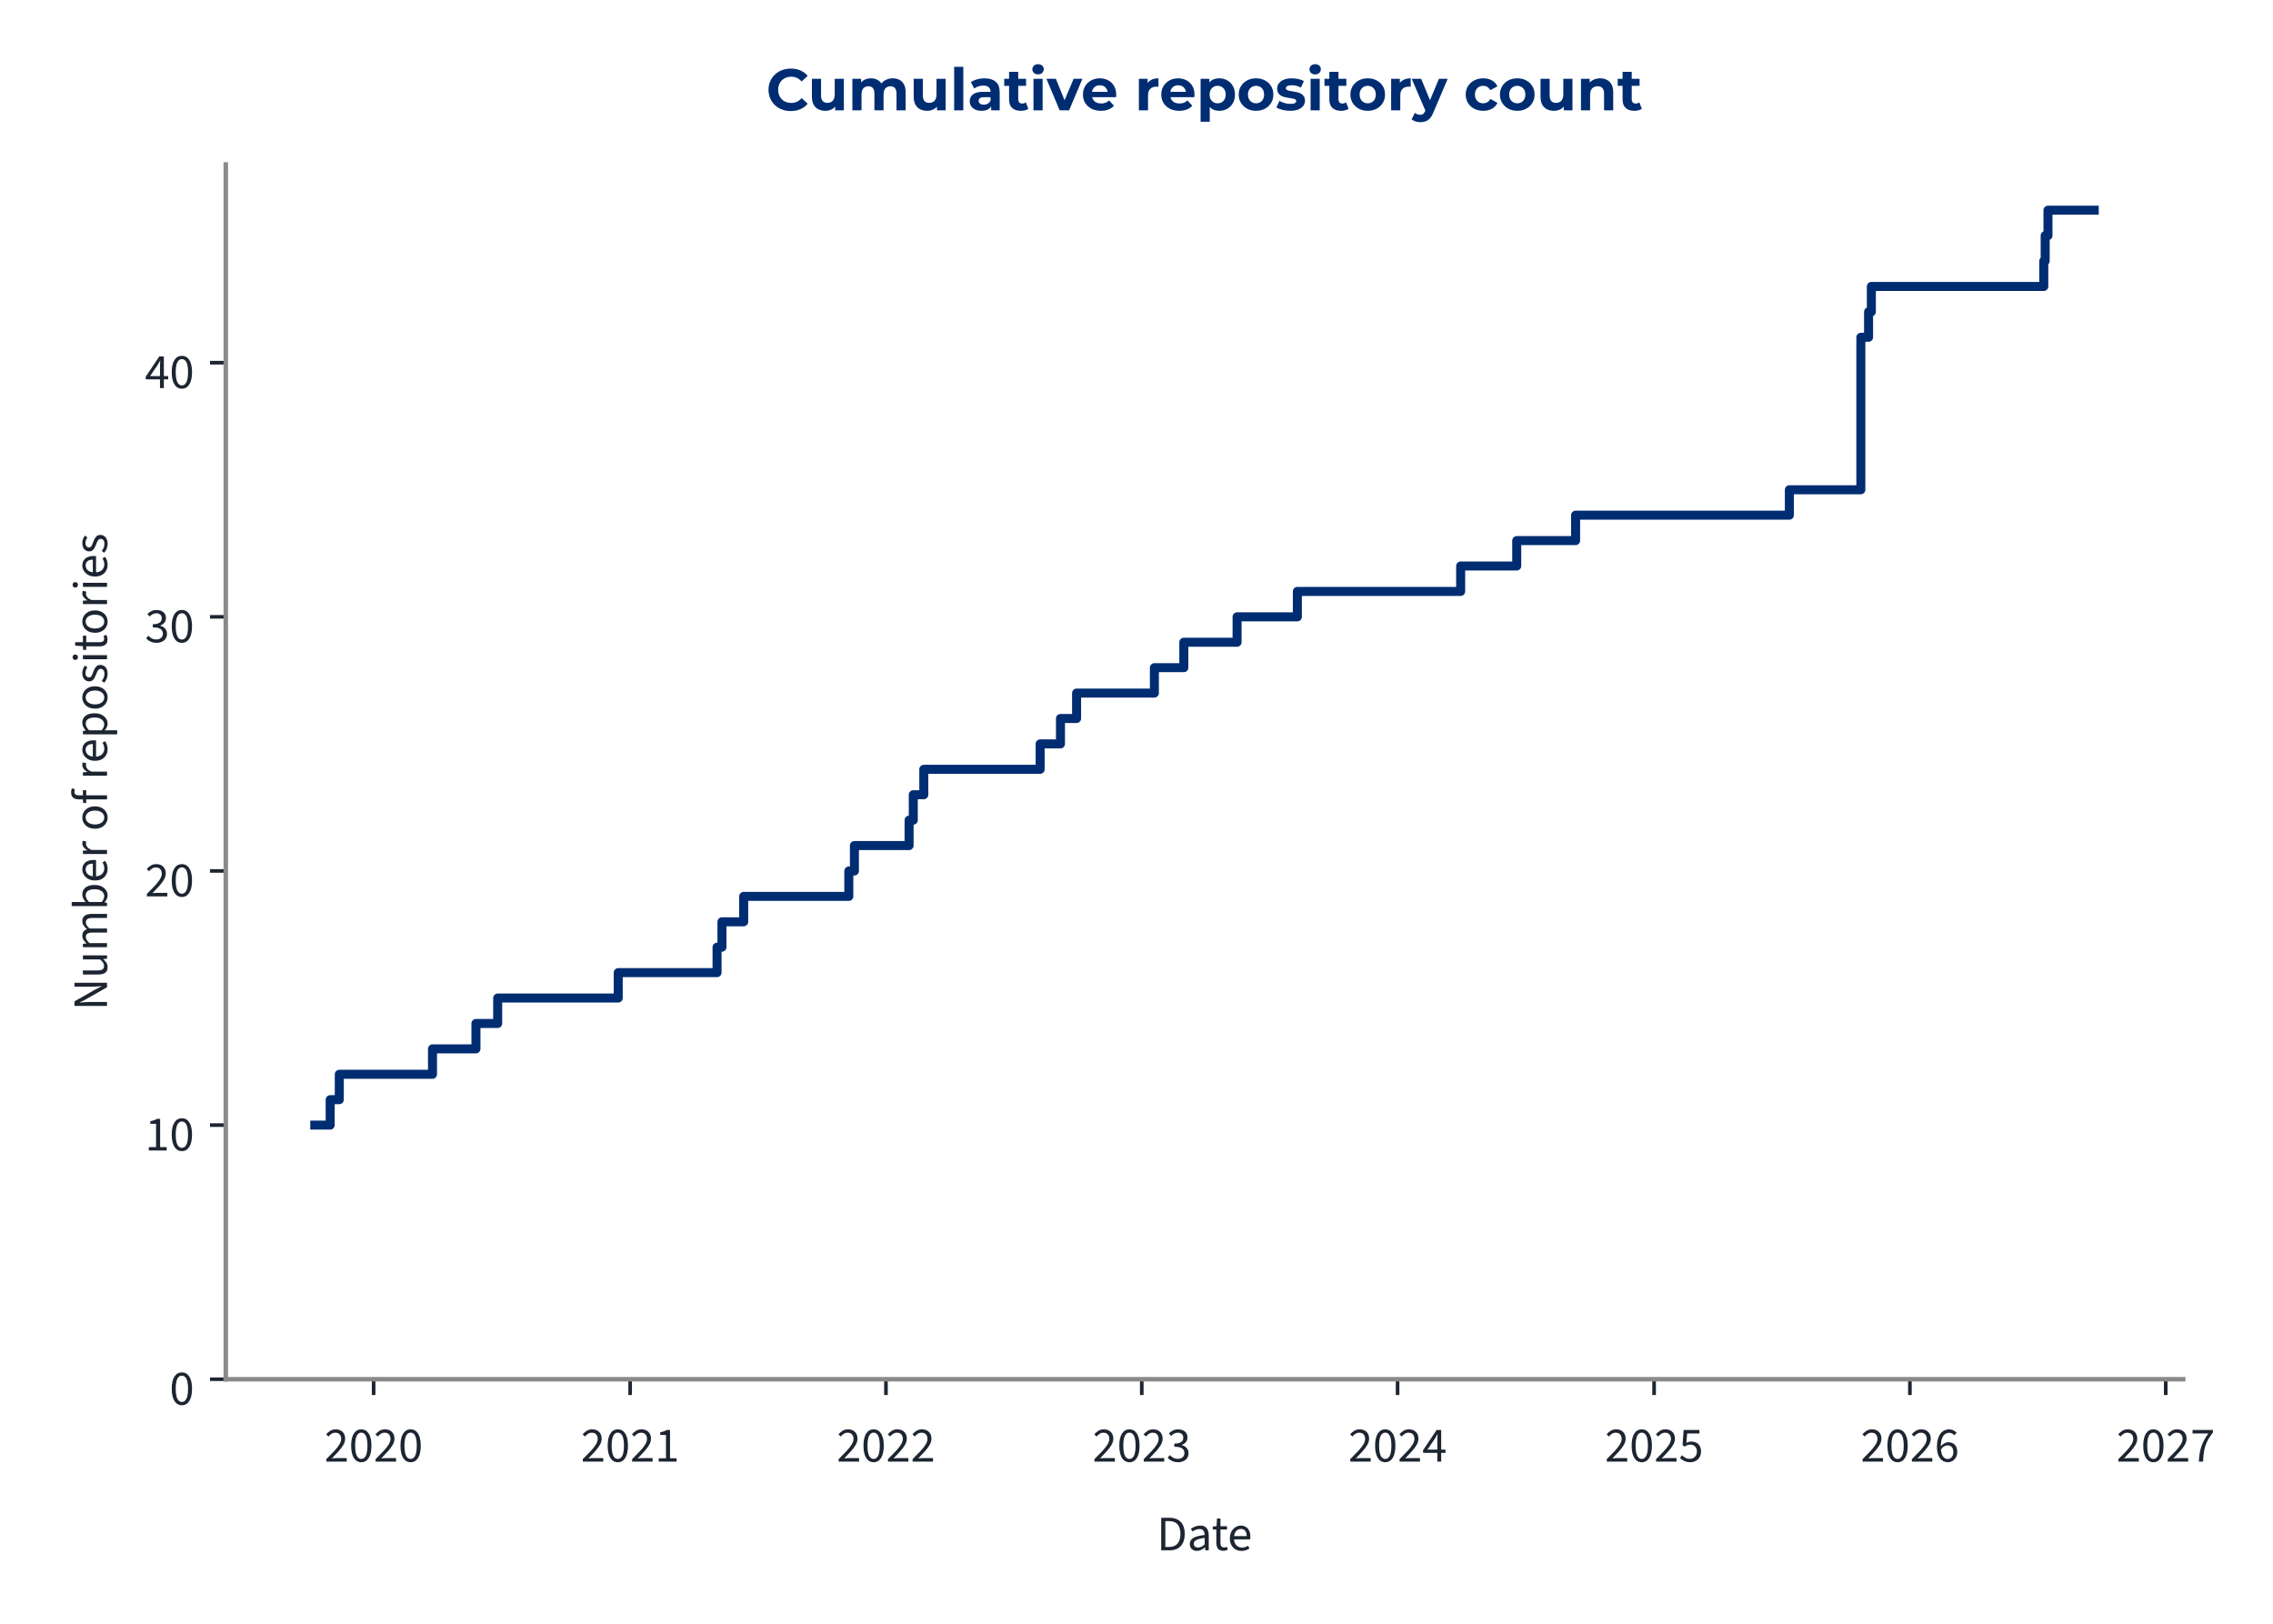
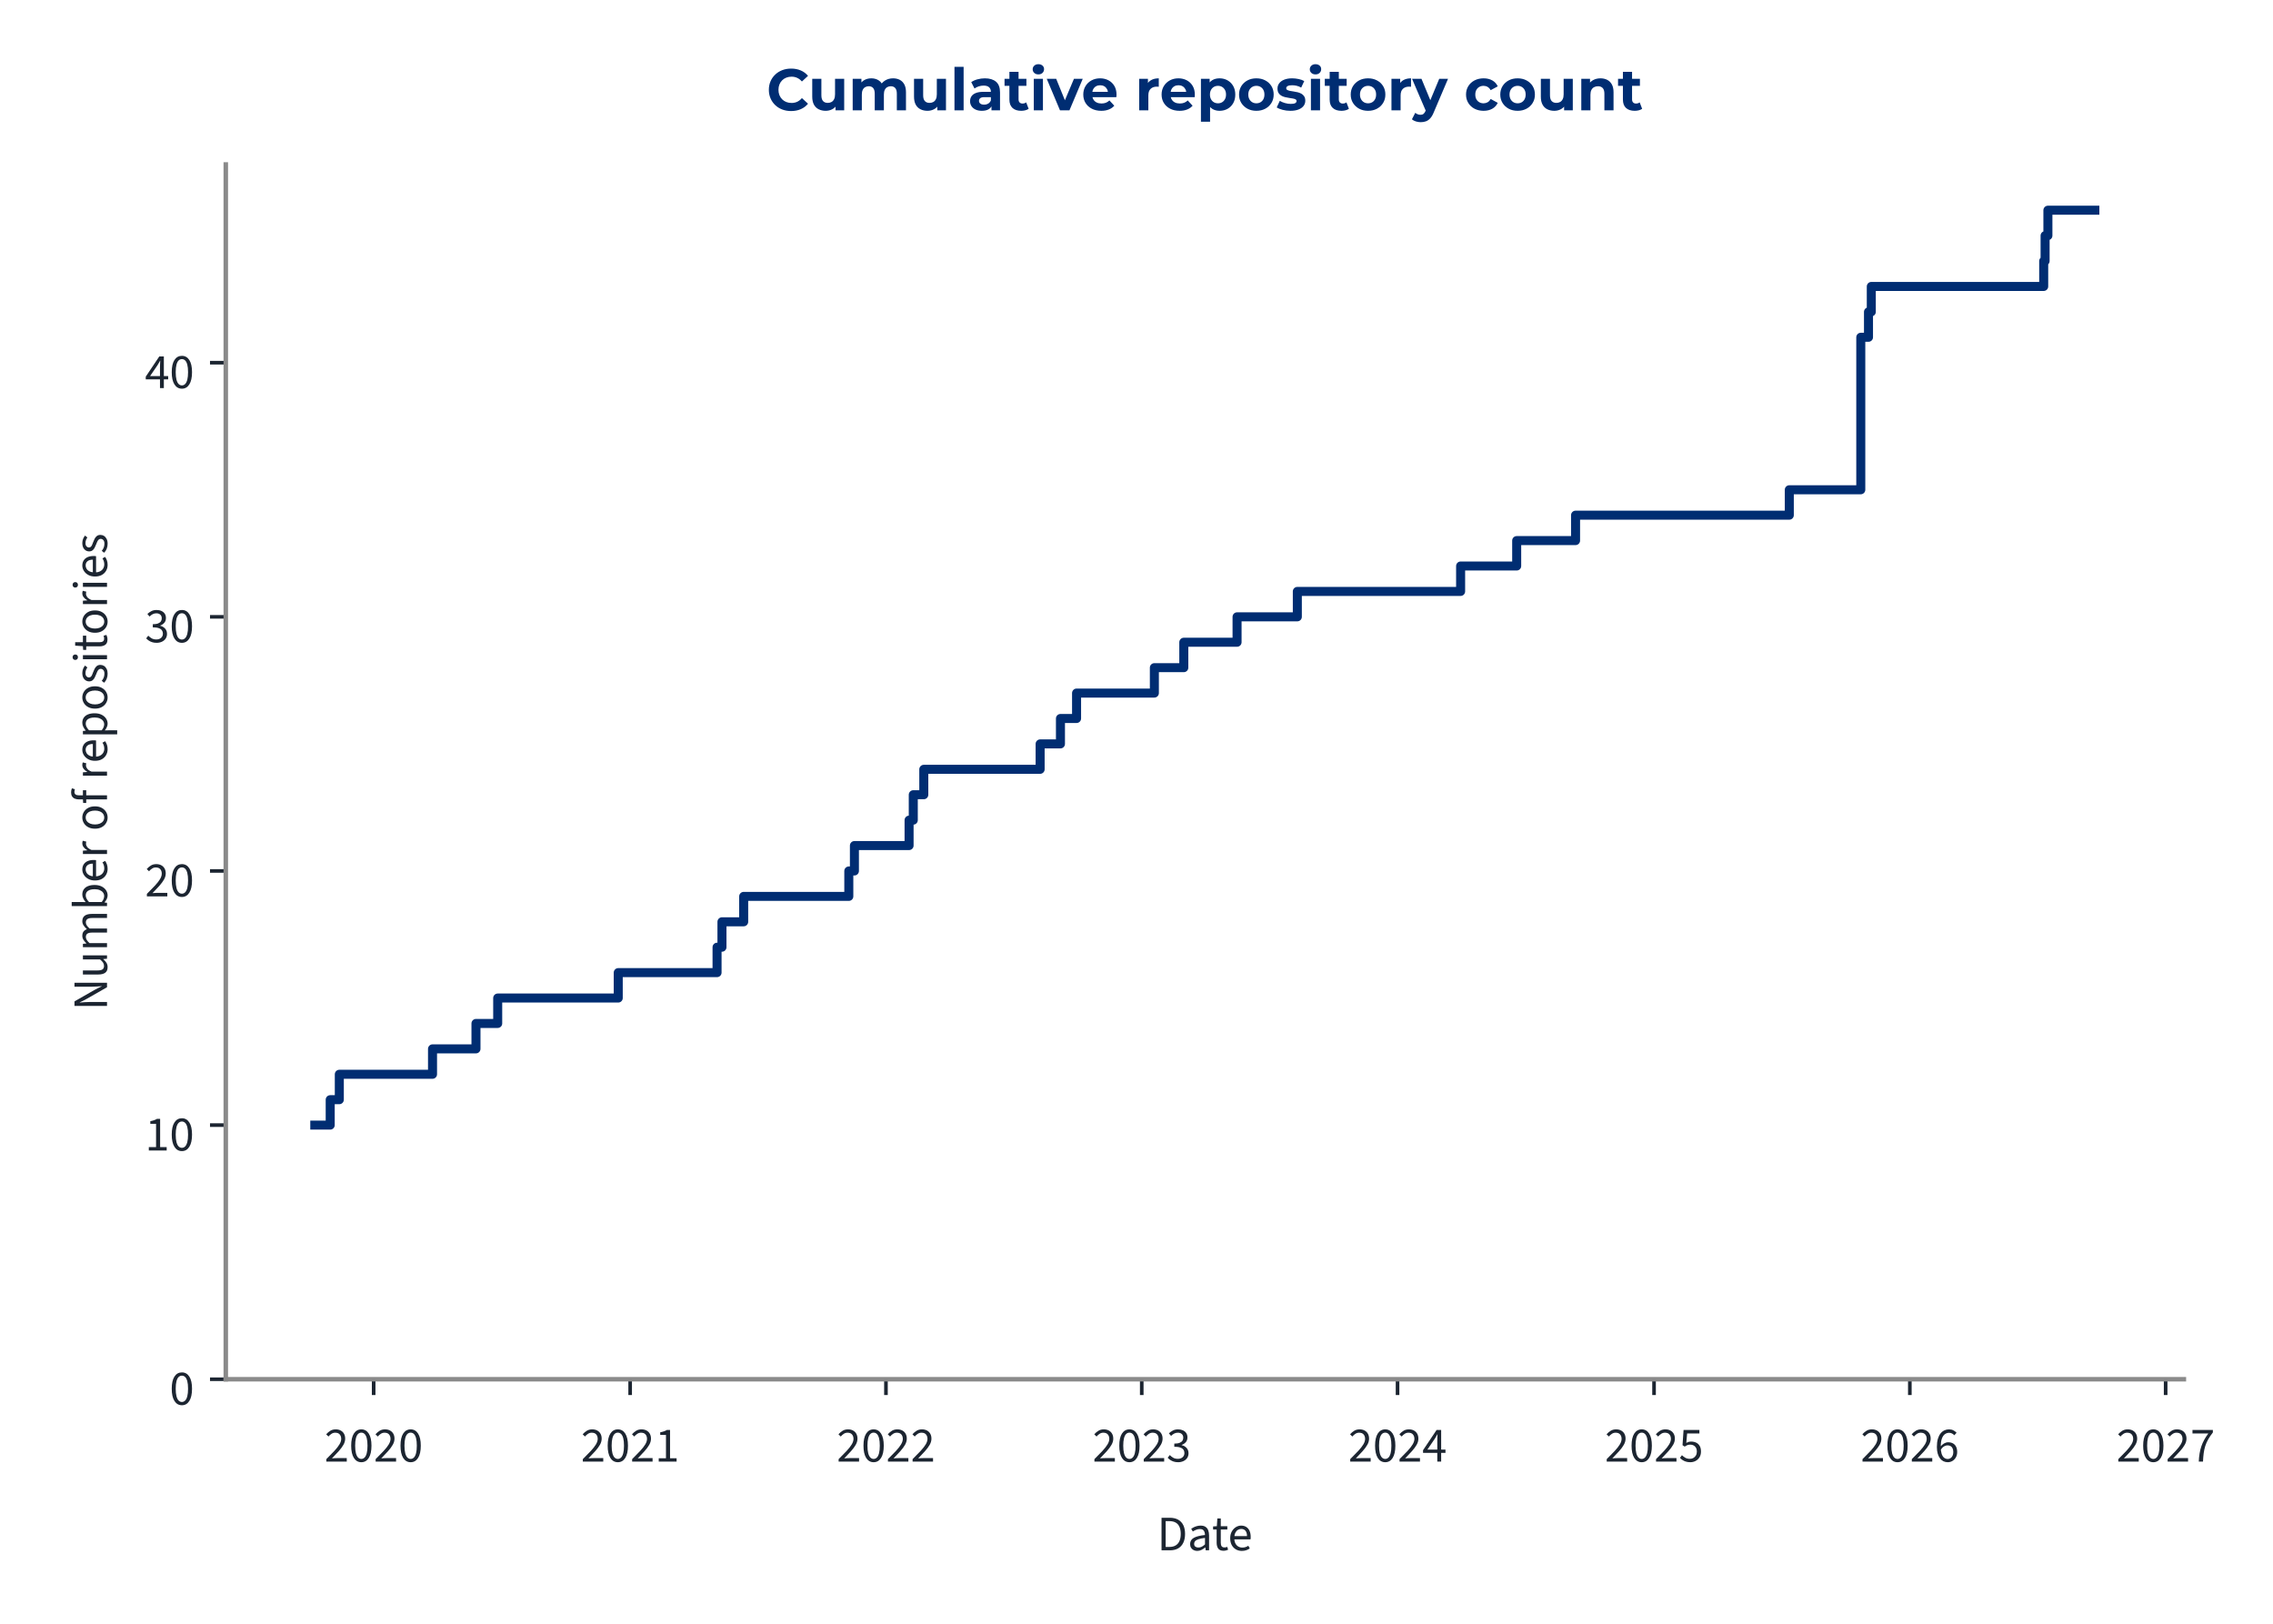
<svg xmlns="http://www.w3.org/2000/svg" xmlns:xlink="http://www.w3.org/1999/xlink" width="504pt" height="360pt" viewBox="0 0 504 360" version="1.1">
  <defs>
    <style type="text/css">*{stroke-linejoin: round; stroke-linecap: butt}</style>
  </defs>
  <g id="figure_1">
    <g id="patch_1">
      <path d="M 0 360  L 504 360  L 504 0  L 0 0  L 0 360  z " style="fill: none" />
    </g>
    <g id="axes_1">
      <g id="patch_2">
-         <path d="M 50.064 305.792  L 484.089 305.792  L 484.089 36.464  L 50.064 36.464  L 50.064 305.792  z " style="fill: none" />
+         <path d="M 50.064 305.792  L 484.235 305.792  L 484.235 36.464  L 50.064 36.464  L 50.064 305.792  z " style="fill: none" />
      </g>
      <g id="matplotlib.axis_1">
        <g id="xtick_1">
          <g id="line2d_1">
            <defs>
-               <path id="m668b12b4b9" d="M 0 0  L 0 3.5  " style="stroke: #1c2531; stroke-width: 0.8" />
+               <path id="m643659ec8c" d="M 0 0  L 0 3.5  " style="stroke: #1c2531; stroke-width: 0.8" />
            </defs>
            <g>
-               <use xlink:href="#m668b12b4b9" x="82.846" y="305.792" style="fill: #1c2531; stroke: #1c2531; stroke-width: 0.8" />
+               <use xlink:href="#m643659ec8c" x="82.852" y="305.792" style="fill: #1c2531; stroke: #1c2531; stroke-width: 0.8" />
            </g>
          </g>
          <g id="text_1">
-             <g style="fill: #1c2531" transform="translate(71.9116 324.056) scale(0.11 -0.11)">
+             <g style="fill: #1c2531" transform="translate(71.91744 324.056) scale(0.11 -0.11)">
              <defs>
                <path id="SourceSans3-Regular-537" d="M 256 0  L 256 320  Q 864 922 1296 1386  Q 1728 1850 1952 2227  Q 2176 2605 2176 2931  Q 2176 3283 1984 3507  Q 1792 3731 1402 3731  Q 1146 3731 928 3590  Q 710 3450 531 3238  L 237 3526  Q 493 3814 784 3987  Q 1075 4160 1466 4160  Q 1843 4160 2118 4009  Q 2394 3859 2541 3590  Q 2688 3322 2688 2963  Q 2688 2566 2467 2176  Q 2246 1786 1862 1357  Q 1478 928 979 416  Q 1146 435 1325 444  Q 1504 454 1664 454  L 2893 454  L 2893 0  L 256 0  z " transform="scale(0.015625)" />
                <path id="SourceSans3-Regular-535" d="M 1594 -77  Q 979 -77 630 476  Q 282 1030 282 2054  Q 282 3085 630 3622  Q 979 4160 1594 4160  Q 2202 4160 2550 3619  Q 2899 3078 2899 2054  Q 2899 1030 2550 476  Q 2202 -77 1594 -77  z M 1594 346  Q 1830 346 2009 525  Q 2189 704 2288 1081  Q 2387 1459 2387 2054  Q 2387 2656 2288 3027  Q 2189 3398 2009 3568  Q 1830 3738 1594 3738  Q 1350 3738 1171 3568  Q 992 3398 893 3027  Q 794 2656 794 2054  Q 794 1459 893 1081  Q 992 704 1171 525  Q 1350 346 1594 346  z " transform="scale(0.015625)" />
              </defs>
              <use xlink:href="#SourceSans3-Regular-537" />
              <use xlink:href="#SourceSans3-Regular-535" transform="translate(49.70312 0)" />
              <use xlink:href="#SourceSans3-Regular-537" transform="translate(99.40625 0)" />
              <use xlink:href="#SourceSans3-Regular-535" transform="translate(149.1094 0)" />
            </g>
          </g>
        </g>
        <g id="xtick_2">
          <g id="line2d_2">
            <g>
-               <use xlink:href="#m668b12b4b9" x="139.724" y="305.792" style="fill: #1c2531; stroke: #1c2531; stroke-width: 0.8" />
+               <use xlink:href="#m643659ec8c" x="139.726" y="305.792" style="fill: #1c2531; stroke: #1c2531; stroke-width: 0.8" />
            </g>
          </g>
          <g id="text_2">
-             <g style="fill: #1c2531" transform="translate(128.7891 324.056) scale(0.11 -0.11)">
+             <g style="fill: #1c2531" transform="translate(128.7916 324.056) scale(0.11 -0.11)">
              <defs>
                <path id="SourceSans3-Regular-536" d="M 506 0  L 506 435  L 1440 435  L 1440 3443  L 698 3443  L 698 3782  Q 973 3834 1184 3907  Q 1395 3981 1562 4083  L 1965 4083  L 1965 435  L 2810 435  L 2810 0  L 506 0  z " transform="scale(0.015625)" />
              </defs>
              <use xlink:href="#SourceSans3-Regular-537" />
              <use xlink:href="#SourceSans3-Regular-535" transform="translate(49.70312 0)" />
              <use xlink:href="#SourceSans3-Regular-537" transform="translate(99.40625 0)" />
              <use xlink:href="#SourceSans3-Regular-536" transform="translate(149.1094 0)" />
            </g>
          </g>
        </g>
        <g id="xtick_3">
          <g id="line2d_3">
            <g>
-               <use xlink:href="#m668b12b4b9" x="196.446" y="305.792" style="fill: #1c2531; stroke: #1c2531; stroke-width: 0.8" />
+               <use xlink:href="#m643659ec8c" x="196.445" y="305.792" style="fill: #1c2531; stroke: #1c2531; stroke-width: 0.8" />
            </g>
          </g>
          <g id="text_3">
-             <g style="fill: #1c2531" transform="translate(185.5113 324.056) scale(0.11 -0.11)">
+             <g style="fill: #1c2531" transform="translate(185.5104 324.056) scale(0.11 -0.11)">
              <use xlink:href="#SourceSans3-Regular-537" />
              <use xlink:href="#SourceSans3-Regular-535" transform="translate(49.70312 0)" />
              <use xlink:href="#SourceSans3-Regular-537" transform="translate(99.40625 0)" />
              <use xlink:href="#SourceSans3-Regular-537" transform="translate(149.1094 0)" />
            </g>
          </g>
        </g>
        <g id="xtick_4">
          <g id="line2d_4">
            <g>
-               <use xlink:href="#m668b12b4b9" x="253.168" y="305.792" style="fill: #1c2531; stroke: #1c2531; stroke-width: 0.8" />
+               <use xlink:href="#m643659ec8c" x="253.164" y="305.792" style="fill: #1c2531; stroke: #1c2531; stroke-width: 0.8" />
            </g>
          </g>
          <g id="text_4">
-             <g style="fill: #1c2531" transform="translate(242.2334 324.056) scale(0.11 -0.11)">
+             <g style="fill: #1c2531" transform="translate(242.2292 324.056) scale(0.11 -0.11)">
              <defs>
                <path id="SourceSans3-Regular-538" d="M 1510 -77  Q 1184 -77 931 6  Q 678 90 492 218  Q 307 346 166 499  L 435 845  Q 621 653 867 505  Q 1114 358 1478 358  Q 1850 358 2086 563  Q 2323 768 2323 1107  Q 2323 1350 2198 1532  Q 2074 1715 1789 1817  Q 1504 1920 1018 1920  L 1018 2323  Q 1453 2323 1705 2425  Q 1958 2528 2067 2697  Q 2176 2867 2176 3085  Q 2176 3386 1987 3558  Q 1798 3731 1472 3731  Q 1216 3731 998 3616  Q 781 3501 602 3315  L 320 3648  Q 557 3872 845 4016  Q 1133 4160 1491 4160  Q 1850 4160 2125 4038  Q 2400 3917 2557 3686  Q 2714 3456 2714 3123  Q 2714 2752 2509 2515  Q 2304 2278 1971 2150  L 1971 2125  Q 2221 2067 2419 1929  Q 2618 1792 2736 1581  Q 2854 1370 2854 1088  Q 2854 723 2675 464  Q 2496 205 2189 64  Q 1882 -77 1510 -77  z " transform="scale(0.015625)" />
              </defs>
              <use xlink:href="#SourceSans3-Regular-537" />
              <use xlink:href="#SourceSans3-Regular-535" transform="translate(49.70312 0)" />
              <use xlink:href="#SourceSans3-Regular-537" transform="translate(99.40625 0)" />
              <use xlink:href="#SourceSans3-Regular-538" transform="translate(149.1094 0)" />
            </g>
          </g>
        </g>
        <g id="xtick_5">
          <g id="line2d_5">
            <g>
-               <use xlink:href="#m668b12b4b9" x="309.89" y="305.792" style="fill: #1c2531; stroke: #1c2531; stroke-width: 0.8" />
+               <use xlink:href="#m643659ec8c" x="309.883" y="305.792" style="fill: #1c2531; stroke: #1c2531; stroke-width: 0.8" />
            </g>
          </g>
          <g id="text_5">
-             <g style="fill: #1c2531" transform="translate(298.9556 324.056) scale(0.11 -0.11)">
+             <g style="fill: #1c2531" transform="translate(298.9481 324.056) scale(0.11 -0.11)">
              <defs>
                <path id="SourceSans3-Regular-539" d="M 1946 0  L 1946 2733  Q 1946 2893 1958 3126  Q 1971 3360 1978 3520  L 1952 3520  Q 1875 3373 1792 3235  Q 1709 3098 1619 2944  L 666 1549  L 3002 1549  L 3002 1126  L 109 1126  L 109 1472  L 1856 4083  L 2445 4083  L 2445 0  L 1946 0  z " transform="scale(0.015625)" />
              </defs>
              <use xlink:href="#SourceSans3-Regular-537" />
              <use xlink:href="#SourceSans3-Regular-535" transform="translate(49.70312 0)" />
              <use xlink:href="#SourceSans3-Regular-537" transform="translate(99.40625 0)" />
              <use xlink:href="#SourceSans3-Regular-539" transform="translate(149.1094 0)" />
            </g>
          </g>
        </g>
        <g id="xtick_6">
          <g id="line2d_6">
            <g>
-               <use xlink:href="#m668b12b4b9" x="366.768" y="305.792" style="fill: #1c2531; stroke: #1c2531; stroke-width: 0.8" />
+               <use xlink:href="#m643659ec8c" x="366.757" y="305.792" style="fill: #1c2531; stroke: #1c2531; stroke-width: 0.8" />
            </g>
          </g>
          <g id="text_6">
-             <g style="fill: #1c2531" transform="translate(355.8331 324.056) scale(0.11 -0.11)">
+             <g style="fill: #1c2531" transform="translate(355.8222 324.056) scale(0.11 -0.11)">
              <defs>
                <path id="SourceSans3-Regular-53a" d="M 1498 -77  Q 1171 -77 921 3  Q 672 83 486 211  Q 301 339 160 480  L 416 826  Q 602 646 845 502  Q 1088 358 1446 358  Q 1696 358 1897 473  Q 2099 589 2220 797  Q 2342 1005 2342 1293  Q 2342 1715 2105 1952  Q 1869 2189 1472 2189  Q 1267 2189 1113 2125  Q 960 2061 774 1939  L 493 2118  L 627 4083  L 2669 4083  L 2669 3629  L 1088 3629  L 979 2419  Q 1126 2496 1273 2541  Q 1421 2586 1606 2586  Q 1958 2586 2246 2451  Q 2534 2317 2704 2032  Q 2874 1747 2874 1306  Q 2874 864 2678 553  Q 2483 243 2169 83  Q 1856 -77 1498 -77  z " transform="scale(0.015625)" />
              </defs>
              <use xlink:href="#SourceSans3-Regular-537" />
              <use xlink:href="#SourceSans3-Regular-535" transform="translate(49.70312 0)" />
              <use xlink:href="#SourceSans3-Regular-537" transform="translate(99.40625 0)" />
              <use xlink:href="#SourceSans3-Regular-53a" transform="translate(149.1094 0)" />
            </g>
          </g>
        </g>
        <g id="xtick_7">
          <g id="line2d_7">
            <g>
-               <use xlink:href="#m668b12b4b9" x="423.49" y="305.792" style="fill: #1c2531; stroke: #1c2531; stroke-width: 0.8" />
+               <use xlink:href="#m643659ec8c" x="423.476" y="305.792" style="fill: #1c2531; stroke: #1c2531; stroke-width: 0.8" />
            </g>
          </g>
          <g id="text_7">
-             <g style="fill: #1c2531" transform="translate(412.5552 324.056) scale(0.11 -0.11)">
+             <g style="fill: #1c2531" transform="translate(412.5411 324.056) scale(0.11 -0.11)">
              <defs>
                <path id="SourceSans3-Regular-53b" d="M 1715 -77  Q 1414 -77 1158 44  Q 902 166 713 412  Q 525 659 416 1027  Q 307 1395 307 1888  Q 307 2502 435 2934  Q 563 3366 780 3635  Q 998 3904 1276 4032  Q 1555 4160 1862 4160  Q 2195 4160 2435 4035  Q 2675 3910 2848 3725  L 2554 3398  Q 2432 3546 2253 3632  Q 2074 3718 1882 3718  Q 1594 3718 1347 3545  Q 1101 3373 953 2973  Q 806 2573 806 1888  Q 806 1382 912 1036  Q 1018 691 1222 515  Q 1427 339 1715 339  Q 1914 339 2077 451  Q 2240 563 2333 764  Q 2426 966 2426 1235  Q 2426 1498 2342 1693  Q 2259 1888 2092 1993  Q 1926 2099 1670 2099  Q 1472 2099 1238 1968  Q 1005 1837 794 1523  L 774 1939  Q 973 2195 1235 2345  Q 1498 2496 1760 2496  Q 2112 2496 2374 2355  Q 2637 2214 2781 1932  Q 2925 1651 2925 1235  Q 2925 845 2758 550  Q 2592 256 2317 89  Q 2042 -77 1715 -77  z " transform="scale(0.015625)" />
              </defs>
              <use xlink:href="#SourceSans3-Regular-537" />
              <use xlink:href="#SourceSans3-Regular-535" transform="translate(49.70312 0)" />
              <use xlink:href="#SourceSans3-Regular-537" transform="translate(99.40625 0)" />
              <use xlink:href="#SourceSans3-Regular-53b" transform="translate(149.1094 0)" />
            </g>
          </g>
        </g>
        <g id="xtick_8">
          <g id="line2d_8">
            <g>
-               <use xlink:href="#m668b12b4b9" x="480.212" y="305.792" style="fill: #1c2531; stroke: #1c2531; stroke-width: 0.8" />
+               <use xlink:href="#m643659ec8c" x="480.195" y="305.792" style="fill: #1c2531; stroke: #1c2531; stroke-width: 0.8" />
            </g>
          </g>
          <g id="text_8">
-             <g style="fill: #1c2531" transform="translate(469.2774 324.056) scale(0.11 -0.11)">
+             <g style="fill: #1c2531" transform="translate(469.2599 324.056) scale(0.11 -0.11)">
              <defs>
                <path id="SourceSans3-Regular-53c" d="M 1094 0  Q 1120 576 1200 1059  Q 1280 1542 1424 1968  Q 1568 2394 1789 2800  Q 2010 3206 2323 3629  L 282 3629  L 282 4083  L 2912 4083  L 2912 3757  Q 2547 3296 2307 2870  Q 2067 2445 1929 2009  Q 1792 1574 1728 1088  Q 1664 602 1638 0  L 1094 0  z " transform="scale(0.015625)" />
              </defs>
              <use xlink:href="#SourceSans3-Regular-537" />
              <use xlink:href="#SourceSans3-Regular-535" transform="translate(49.70312 0)" />
              <use xlink:href="#SourceSans3-Regular-537" transform="translate(99.40625 0)" />
              <use xlink:href="#SourceSans3-Regular-53c" transform="translate(149.1094 0)" />
            </g>
          </g>
        </g>
        <g id="text_9">
-           <g style="fill: #1c2531" transform="translate(256.49 343.72) scale(0.11 -0.11)">
+           <g style="fill: #1c2531" transform="translate(256.5628 343.72) scale(0.11 -0.11)">
            <defs>
              <path id="SourceSans3-Regular-5" d="M 576 0  L 576 4198  L 1626 4198  Q 2272 4198 2713 3955  Q 3155 3712 3382 3248  Q 3610 2784 3610 2118  Q 3610 1453 3382 976  Q 3155 499 2720 249  Q 2285 0 1651 0  L 576 0  z M 1107 435  L 1587 435  Q 2080 435 2406 636  Q 2733 838 2893 1209  Q 3053 1581 3053 2118  Q 3053 2643 2893 3014  Q 2733 3386 2406 3574  Q 2080 3763 1587 3763  L 1107 3763  L 1107 435  z " transform="scale(0.015625)" />
              <path id="SourceSans3-Regular-1c" d="M 1242 -77  Q 986 -77 778 28  Q 570 134 448 329  Q 326 525 326 806  Q 326 1331 787 1600  Q 1248 1869 2246 1978  Q 2240 2170 2185 2349  Q 2131 2528 1990 2637  Q 1850 2746 1600 2746  Q 1331 2746 1094 2646  Q 858 2547 672 2426  L 467 2784  Q 608 2880 800 2973  Q 992 3066 1216 3126  Q 1440 3187 1690 3187  Q 2067 3187 2307 3030  Q 2547 2874 2659 2586  Q 2771 2298 2771 1907  L 2771 0  L 2336 0  L 2291 371  L 2272 371  Q 2048 186 1792 54  Q 1536 -77 1242 -77  z M 1389 358  Q 1619 358 1820 460  Q 2022 563 2246 762  L 2246 1600  Q 1722 1536 1418 1437  Q 1114 1338 979 1190  Q 845 1043 845 838  Q 845 582 1005 470  Q 1165 358 1389 358  z " transform="scale(0.015625)" />
              <path id="SourceSans3-Regular-2f" d="M 1504 -58  Q 1011 -58 812 230  Q 614 518 614 979  L 614 2682  L 154 2682  L 154 3078  L 640 3110  L 704 4109  L 1146 4109  L 1146 3110  L 1990 3110  L 1990 2682  L 1146 2682  L 1146 973  Q 1146 691 1251 531  Q 1357 371 1626 371  Q 1709 371 1798 387  Q 1888 403 1978 448  L 2093 77  Q 1971 19 1817 -19  Q 1664 -58 1504 -58  z " transform="scale(0.015625)" />
              <path id="SourceSans3-Regular-20" d="M 1786 -77  Q 1370 -77 1027 118  Q 685 314 486 675  Q 288 1037 288 1555  Q 288 2061 493 2425  Q 698 2790 1018 2988  Q 1338 3187 1696 3187  Q 2093 3187 2371 3004  Q 2650 2822 2790 2496  Q 2931 2170 2931 1728  Q 2931 1645 2928 1568  Q 2925 1491 2906 1414  L 666 1414  L 666 1830  L 2458 1830  Q 2458 2278 2262 2518  Q 2067 2758 1702 2758  Q 1491 2758 1286 2640  Q 1082 2522 950 2259  Q 819 1997 819 1562  Q 819 1165 956 896  Q 1094 627 1331 489  Q 1568 352 1850 352  Q 2074 352 2269 416  Q 2464 480 2624 589  L 2816 243  Q 2611 102 2358 12  Q 2106 -77 1786 -77  z " transform="scale(0.015625)" />
            </defs>
            <use xlink:href="#SourceSans3-Regular-5" />
            <use xlink:href="#SourceSans3-Regular-1c" transform="translate(61.5 0)" />
            <use xlink:href="#SourceSans3-Regular-2f" transform="translate(110.5 0)" />
            <use xlink:href="#SourceSans3-Regular-20" transform="translate(142.8906 0)" />
          </g>
        </g>
      </g>
      <g id="matplotlib.axis_2">
        <g id="ytick_1">
          <g id="line2d_9">
            <defs>
-               <path id="mdb8c43e14a" d="M 0 0  L -3.5 0  " style="stroke: #1c2531; stroke-width: 0.8" />
+               <path id="m7982897284" d="M 0 0  L -3.5 0  " style="stroke: #1c2531; stroke-width: 0.8" />
            </defs>
            <g>
-               <use xlink:href="#mdb8c43e14a" x="50.064" y="305.792" style="fill: #1c2531; stroke: #1c2531; stroke-width: 0.8" />
+               <use xlink:href="#m7982897284" x="50.064" y="305.792" style="fill: #1c2531; stroke: #1c2531; stroke-width: 0.8" />
            </g>
          </g>
          <g id="text_10">
            <g style="fill: #1c2531" transform="translate(37.59666 311.424) scale(0.11 -0.11)">
              <use xlink:href="#SourceSans3-Regular-535" />
            </g>
          </g>
        </g>
        <g id="ytick_2">
          <g id="line2d_10">
            <g>
-               <use xlink:href="#mdb8c43e14a" x="50.064" y="249.447" style="fill: #1c2531; stroke: #1c2531; stroke-width: 0.8" />
+               <use xlink:href="#m7982897284" x="50.064" y="249.447" style="fill: #1c2531; stroke: #1c2531; stroke-width: 0.8" />
            </g>
          </g>
          <g id="text_11">
            <g style="fill: #1c2531" transform="translate(32.12931 255.0792) scale(0.11 -0.11)">
              <use xlink:href="#SourceSans3-Regular-536" />
              <use xlink:href="#SourceSans3-Regular-535" transform="translate(49.70312 0)" />
            </g>
          </g>
        </g>
        <g id="ytick_3">
          <g id="line2d_11">
            <g>
-               <use xlink:href="#mdb8c43e14a" x="50.064" y="193.102" style="fill: #1c2531; stroke: #1c2531; stroke-width: 0.8" />
+               <use xlink:href="#m7982897284" x="50.064" y="193.102" style="fill: #1c2531; stroke: #1c2531; stroke-width: 0.8" />
            </g>
          </g>
          <g id="text_12">
            <g style="fill: #1c2531" transform="translate(32.12931 198.7345) scale(0.11 -0.11)">
              <use xlink:href="#SourceSans3-Regular-537" />
              <use xlink:href="#SourceSans3-Regular-535" transform="translate(49.70312 0)" />
            </g>
          </g>
        </g>
        <g id="ytick_4">
          <g id="line2d_12">
            <g>
-               <use xlink:href="#mdb8c43e14a" x="50.064" y="136.758" style="fill: #1c2531; stroke: #1c2531; stroke-width: 0.8" />
+               <use xlink:href="#m7982897284" x="50.064" y="136.758" style="fill: #1c2531; stroke: #1c2531; stroke-width: 0.8" />
            </g>
          </g>
          <g id="text_13">
            <g style="fill: #1c2531" transform="translate(32.12931 142.3897) scale(0.11 -0.11)">
              <use xlink:href="#SourceSans3-Regular-538" />
              <use xlink:href="#SourceSans3-Regular-535" transform="translate(49.70312 0)" />
            </g>
          </g>
        </g>
        <g id="ytick_5">
          <g id="line2d_13">
            <g>
-               <use xlink:href="#mdb8c43e14a" x="50.064" y="80.413" style="fill: #1c2531; stroke: #1c2531; stroke-width: 0.8" />
+               <use xlink:href="#m7982897284" x="50.064" y="80.413" style="fill: #1c2531; stroke: #1c2531; stroke-width: 0.8" />
            </g>
          </g>
          <g id="text_14">
            <g style="fill: #1c2531" transform="translate(32.12931 86.04492) scale(0.11 -0.11)">
              <use xlink:href="#SourceSans3-Regular-539" />
              <use xlink:href="#SourceSans3-Regular-535" transform="translate(49.70312 0)" />
            </g>
          </g>
        </g>
        <g id="text_15">
          <g style="fill: #1c2531" transform="translate(23.72931 224.0105) rotate(-90) scale(0.11 -0.11)">
            <defs>
              <path id="SourceSans3-Regular-f" d="M 576 0  L 576 4198  L 1158 4198  L 2650 1587  Q 2771 1376 2880 1149  Q 2989 922 3098 685  L 3123 685  Q 3104 1011 3078 1353  Q 3053 1696 3053 2016  L 3053 4198  L 3565 4198  L 3565 0  L 2982 0  L 1491 2611  Q 1376 2822 1257 3052  Q 1139 3283 1037 3514  L 1011 3514  Q 1037 3200 1059 2867  Q 1082 2534 1082 2195  L 1082 0  L 576 0  z " transform="scale(0.015625)" />
              <path id="SourceSans3-Regular-30" d="M 1434 -77  Q 941 -77 713 233  Q 486 544 486 1139  L 486 3110  L 1011 3110  L 1011 1210  Q 1011 774 1148 579  Q 1286 384 1594 384  Q 1830 384 2019 509  Q 2208 634 2432 902  L 2432 3110  L 2957 3110  L 2957 0  L 2522 0  L 2477 486  L 2458 486  Q 2246 230 2000 76  Q 1754 -77 1434 -77  z " transform="scale(0.015625)" />
              <path id="SourceSans3-Regular-28" d="M 525 0  L 525 3110  L 960 3110  L 1005 2662  L 1024 2662  Q 1229 2880 1469 3033  Q 1709 3187 1990 3187  Q 2349 3187 2550 3027  Q 2752 2867 2848 2592  Q 3091 2861 3340 3024  Q 3590 3187 3872 3187  Q 4358 3187 4588 2876  Q 4819 2566 4819 1971  L 4819 0  L 4294 0  L 4294 1901  Q 4294 2342 4153 2537  Q 4013 2733 3718 2733  Q 3533 2733 3344 2614  Q 3155 2496 2938 2253  L 2938 0  L 2413 0  L 2413 1901  Q 2413 2342 2272 2537  Q 2131 2733 1830 2733  Q 1478 2733 1050 2253  L 1050 0  L 525 0  z " transform="scale(0.015625)" />
              <path id="SourceSans3-Regular-1d" d="M 1901 -77  Q 1683 -77 1452 28  Q 1222 134 1011 320  L 992 320  L 947 0  L 525 0  L 525 4557  L 1050 4557  L 1050 3315  L 1037 2752  Q 1248 2938 1501 3062  Q 1754 3187 2010 3187  Q 2413 3187 2688 2992  Q 2963 2797 3104 2441  Q 3245 2086 3245 1606  Q 3245 1075 3056 697  Q 2867 320 2560 121  Q 2253 -77 1901 -77  z M 1811 365  Q 2067 365 2268 512  Q 2470 659 2585 937  Q 2701 1216 2701 1600  Q 2701 1939 2617 2198  Q 2534 2458 2355 2602  Q 2176 2746 1882 2746  Q 1690 2746 1482 2640  Q 1274 2534 1050 2323  L 1050 691  Q 1254 512 1456 438  Q 1658 365 1811 365  z " transform="scale(0.015625)" />
              <path id="SourceSans3-Regular-2d" d="M 525 0  L 525 3110  L 960 3110  L 1005 2547  L 1024 2547  Q 1178 2842 1408 3014  Q 1638 3187 1907 3187  Q 2010 3187 2086 3174  Q 2163 3162 2240 3123  L 2125 2675  Q 2054 2694 1993 2704  Q 1933 2714 1837 2714  Q 1638 2714 1424 2554  Q 1210 2394 1050 1997  L 1050 0  L 525 0  z " transform="scale(0.015625)" />
              <path id="SourceSans3-Regular-1" transform="scale(0.015625)" />
              <path id="SourceSans3-Regular-2a" d="M 1734 -77  Q 1357 -77 1027 115  Q 698 307 496 672  Q 294 1037 294 1549  Q 294 2074 496 2438  Q 698 2803 1027 2995  Q 1357 3187 1734 3187  Q 2118 3187 2444 2995  Q 2771 2803 2972 2438  Q 3174 2074 3174 1549  Q 3174 1037 2972 672  Q 2771 307 2444 115  Q 2118 -77 1734 -77  z M 1734 358  Q 2003 358 2208 508  Q 2413 659 2521 928  Q 2630 1197 2630 1549  Q 2630 1907 2521 2179  Q 2413 2451 2208 2601  Q 2003 2752 1734 2752  Q 1466 2752 1264 2601  Q 1062 2451 950 2179  Q 838 1907 838 1549  Q 838 1197 950 928  Q 1062 659 1264 508  Q 1466 358 1734 358  z " transform="scale(0.015625)" />
              <path id="SourceSans3-Regular-21" d="M 614 0  L 614 3603  Q 614 3917 710 4150  Q 806 4384 1008 4509  Q 1210 4634 1523 4634  Q 1664 4634 1801 4605  Q 1939 4576 2042 4531  L 1926 4147  Q 1741 4205 1574 4205  Q 1357 4205 1248 4054  Q 1139 3904 1139 3603  L 1139 0  L 614 0  z M 154 2682  L 154 3078  L 640 3110  L 1798 3110  L 1798 2682  L 154 2682  z " transform="scale(0.015625)" />
              <path id="SourceSans3-Regular-2b" d="M 525 -1312  L 525 3110  L 960 3110  L 1005 2752  L 1024 2752  Q 1235 2931 1491 3059  Q 1747 3187 2016 3187  Q 2413 3187 2688 2992  Q 2963 2797 3104 2441  Q 3245 2086 3245 1600  Q 3245 1075 3056 697  Q 2867 320 2560 121  Q 2253 -77 1901 -77  Q 1690 -77 1472 19  Q 1254 115 1037 282  L 1050 -262  L 1050 -1312  L 525 -1312  z M 1811 365  Q 2067 365 2268 512  Q 2470 659 2585 937  Q 2701 1216 2701 1600  Q 2701 1939 2617 2198  Q 2534 2458 2355 2602  Q 2176 2746 1882 2746  Q 1690 2746 1485 2640  Q 1280 2534 1050 2323  L 1050 691  Q 1267 512 1462 438  Q 1658 365 1811 365  z " transform="scale(0.015625)" />
              <path id="SourceSans3-Regular-2e" d="M 1338 -77  Q 998 -77 694 41  Q 390 160 179 371  L 422 678  Q 627 512 848 422  Q 1069 333 1357 333  Q 1664 333 1817 477  Q 1971 621 1971 819  Q 1971 979 1865 1084  Q 1760 1190 1603 1264  Q 1446 1338 1267 1402  Q 1037 1485 825 1597  Q 614 1709 483 1878  Q 352 2048 352 2304  Q 352 2682 637 2934  Q 922 3187 1427 3187  Q 1715 3187 1964 3088  Q 2214 2989 2394 2835  L 2150 2534  Q 1984 2650 1811 2714  Q 1638 2778 1427 2778  Q 1133 2778 995 2643  Q 858 2509 858 2330  Q 858 2189 941 2096  Q 1024 2003 1174 1932  Q 1325 1862 1517 1798  Q 1760 1709 1981 1597  Q 2202 1485 2339 1309  Q 2477 1133 2477 851  Q 2477 595 2345 387  Q 2214 179 1961 51  Q 1709 -77 1338 -77  z " transform="scale(0.015625)" />
              <path id="SourceSans3-Regular-24" d="M 525 0  L 525 3110  L 1050 3110  L 1050 0  L 525 0  z M 787 3750  Q 633 3750 534 3846  Q 435 3942 435 4096  Q 435 4250 534 4346  Q 633 4442 787 4442  Q 941 4442 1040 4346  Q 1139 4250 1139 4096  Q 1139 3942 1040 3846  Q 941 3750 787 3750  z " transform="scale(0.015625)" />
            </defs>
            <use xlink:href="#SourceSans3-Regular-f" />
            <use xlink:href="#SourceSans3-Regular-30" transform="translate(64.70312 0)" />
            <use xlink:href="#SourceSans3-Regular-28" transform="translate(119.1094 0)" />
            <use xlink:href="#SourceSans3-Regular-1d" transform="translate(202.0156 0)" />
            <use xlink:href="#SourceSans3-Regular-20" transform="translate(257.3125 0)" />
            <use xlink:href="#SourceSans3-Regular-2d" transform="translate(306.9062 0)" />
            <use xlink:href="#SourceSans3-Regular-1" transform="translate(341.6094 0)" />
            <use xlink:href="#SourceSans3-Regular-2a" transform="translate(361.6094 0)" />
            <use xlink:href="#SourceSans3-Regular-21" transform="translate(415.6094 0)" />
            <use xlink:href="#SourceSans3-Regular-1" transform="translate(444.8125 0)" />
            <use xlink:href="#SourceSans3-Regular-2d" transform="translate(464.8125 0)" />
            <use xlink:href="#SourceSans3-Regular-20" transform="translate(498.5156 0)" />
            <use xlink:href="#SourceSans3-Regular-2b" transform="translate(548.1094 0)" />
            <use xlink:href="#SourceSans3-Regular-2a" transform="translate(603.6094 0)" />
            <use xlink:href="#SourceSans3-Regular-2e" transform="translate(657.6094 0)" />
            <use xlink:href="#SourceSans3-Regular-24" transform="translate(699.5156 0)" />
            <use xlink:href="#SourceSans3-Regular-2f" transform="translate(724.1094 0)" />
            <use xlink:href="#SourceSans3-Regular-2a" transform="translate(756.5 0)" />
            <use xlink:href="#SourceSans3-Regular-2d" transform="translate(810.7031 0)" />
            <use xlink:href="#SourceSans3-Regular-24" transform="translate(845.4062 0)" />
            <use xlink:href="#SourceSans3-Regular-20" transform="translate(870 0)" />
            <use xlink:href="#SourceSans3-Regular-2e" transform="translate(919.5938 0)" />
          </g>
        </g>
      </g>
      <g id="line2d_14">
-         <path d="M 69.792 249.447  L 73.211 249.447  L 73.211 243.813  L 75.232 243.813  L 75.232 238.178  L 95.9 238.178  L 95.9 232.544  L 105.535 232.544  L 105.535 226.909  L 110.353 226.909  L 110.353 221.275  L 137.082 221.275  L 137.082 215.64  L 158.994 215.64  L 158.994 210.006  L 160.082 210.006  L 160.082 204.371  L 164.899 204.371  L 164.899 198.737  L 188.21 198.737  L 188.21 193.102  L 189.453 193.102  L 189.453 187.468  L 201.574 187.468  L 201.574 181.834  L 202.507 181.834  L 202.507 176.199  L 204.838 176.199  L 204.838 170.565  L 230.635 170.565  L 230.635 164.93  L 235.141 164.93  L 235.141 159.296  L 238.716 159.296  L 238.716 153.661  L 255.965 153.661  L 255.965 148.027  L 262.492 148.027  L 262.492 142.392  L 274.303 142.392  L 274.303 136.758  L 287.668 136.758  L 287.668 131.123  L 323.877 131.123  L 323.877 125.489  L 336.309 125.489  L 336.309 119.854  L 349.363 119.854  L 349.363 114.22  L 396.761 114.22  L 396.761 108.585  L 412.612 108.585  L 412.612 74.778  L 414.321 74.778  L 414.321 69.144  L 414.943 69.144  L 414.943 63.509  L 453.172 63.509  L 453.172 57.875  L 453.483 57.875  L 453.483 52.241  L 454.104 52.241  L 454.104 46.606  L 464.361 46.606  L 464.361 46.606  " clip-path="url(#p04b7e1d287)" style="fill: none; stroke: #002d72; stroke-width: 2; stroke-linecap: square" />
+         <path d="M 69.799 249.447  L 73.218 249.447  L 73.218 243.813  L 75.238 243.813  L 75.238 238.178  L 95.905 238.178  L 95.905 232.544  L 105.54 232.544  L 105.54 226.909  L 110.357 226.909  L 110.357 221.275  L 137.085 221.275  L 137.085 215.64  L 158.995 215.64  L 158.995 210.006  L 160.083 210.006  L 160.083 204.371  L 164.9 204.371  L 164.9 198.737  L 188.209 198.737  L 188.209 193.102  L 189.452 193.102  L 189.452 187.468  L 201.573 187.468  L 201.573 181.834  L 202.505 181.834  L 202.505 176.199  L 204.836 176.199  L 204.836 170.565  L 230.632 170.565  L 230.632 164.93  L 235.138 164.93  L 235.138 159.296  L 238.712 159.296  L 238.712 153.661  L 255.961 153.661  L 255.961 148.027  L 262.488 148.027  L 262.488 142.392  L 274.298 142.392  L 274.298 136.758  L 287.661 136.758  L 287.661 131.123  L 323.868 131.123  L 323.868 125.489  L 336.3 125.489  L 336.3 119.854  L 349.353 119.854  L 349.353 114.22  L 396.748 114.22  L 396.748 108.585  L 412.598 108.585  L 412.598 74.778  L 414.307 74.778  L 414.307 69.144  L 414.929 69.144  L 414.929 63.509  L 453.156 63.509  L 453.156 57.875  L 453.467 57.875  L 453.467 52.241  L 454.088 52.241  L 454.088 46.606  L 464.5 46.606  L 464.5 46.606  " clip-path="url(#pd7cee6393e)" style="fill: none; stroke: #002d72; stroke-width: 2; stroke-linecap: square" />
      </g>
      <g id="patch_3">
        <path d="M 50.064 305.792  L 50.064 36.464  " style="fill: none; stroke: #8a8a8a; stroke-linejoin: miter; stroke-linecap: square" />
      </g>
      <g id="patch_4">
-         <path d="M 50.064 305.792  L 484.089 305.792  " style="fill: none; stroke: #8a8a8a; stroke-linejoin: miter; stroke-linecap: square" />
+         <path d="M 50.064 305.792  L 484.235 305.792  " style="fill: none; stroke: #8a8a8a; stroke-linejoin: miter; stroke-linecap: square" />
      </g>
      <g id="text_16">
-         <g style="fill: #002d72" transform="translate(169.8997 24.464) scale(0.13 -0.13)">
+         <g style="fill: #002d72" transform="translate(169.9724 24.464) scale(0.13 -0.13)">
          <defs>
            <path id="Montserrat-Bold-2d" d="M 2675 -77  Q 2157 -77 1712 92  Q 1267 262 940 576  Q 614 890 432 1312  Q 250 1734 250 2240  Q 250 2746 432 3168  Q 614 3590 944 3904  Q 1274 4218 1715 4387  Q 2157 4557 2682 4557  Q 3264 4557 3734 4355  Q 4205 4154 4525 3763  L 3859 3149  Q 3629 3411 3347 3542  Q 3066 3674 2733 3674  Q 2419 3674 2156 3571  Q 1894 3469 1702 3277  Q 1510 3085 1404 2822  Q 1299 2560 1299 2240  Q 1299 1920 1404 1657  Q 1510 1395 1702 1203  Q 1894 1011 2156 908  Q 2419 806 2733 806  Q 3066 806 3347 937  Q 3629 1069 3859 1338  L 4525 723  Q 4205 333 3734 128  Q 3264 -77 2675 -77  z " transform="scale(0.015625)" />
            <path id="Montserrat-Bold-383" d="M 1914 -51  Q 1485 -51 1149 115  Q 813 282 627 624  Q 442 966 442 1498  L 442 3443  L 1440 3443  L 1440 1645  Q 1440 1216 1622 1014  Q 1805 813 2138 813  Q 2368 813 2547 912  Q 2726 1011 2828 1219  Q 2931 1427 2931 1741  L 2931 3443  L 3930 3443  L 3930 0  L 2982 0  L 2982 947  L 3155 672  Q 2982 314 2646 131  Q 2310 -51 1914 -51  z " transform="scale(0.015625)" />
            <path id="Montserrat-Bold-312" d="M 461 0  L 461 3443  L 1414 3443  L 1414 2502  L 1235 2778  Q 1414 3130 1744 3312  Q 2074 3494 2496 3494  Q 2970 3494 3325 3254  Q 3680 3014 3795 2522  L 3443 2618  Q 3616 3021 3997 3257  Q 4378 3494 4870 3494  Q 5280 3494 5597 3331  Q 5914 3168 6096 2832  Q 6278 2496 6278 1971  L 6278 0  L 5280 0  L 5280 1818  Q 5280 2234 5107 2432  Q 4934 2630 4621 2630  Q 4403 2630 4230 2531  Q 4058 2432 3962 2233  Q 3866 2035 3866 1728  L 3866 0  L 2867 0  L 2867 1818  Q 2867 2234 2697 2432  Q 2528 2630 2214 2630  Q 1997 2630 1824 2531  Q 1651 2432 1555 2233  Q 1459 2035 1459 1728  L 1459 0  L 461 0  z " transform="scale(0.015625)" />
            <path id="Montserrat-Bold-301" d="M 461 0  L 461 4749  L 1459 4749  L 1459 0  L 461 0  z " transform="scale(0.015625)" />
            <path id="Montserrat-Bold-24c" d="M 2573 0  L 2573 672  L 2509 819  L 2509 2022  Q 2509 2342 2313 2521  Q 2118 2701 1715 2701  Q 1440 2701 1174 2614  Q 909 2528 723 2381  L 365 3078  Q 646 3277 1043 3385  Q 1440 3494 1850 3494  Q 2637 3494 3072 3123  Q 3507 2752 3507 1965  L 3507 0  L 2573 0  z M 1523 -51  Q 1120 -51 832 86  Q 544 224 390 461  Q 237 698 237 992  Q 237 1299 387 1529  Q 538 1760 864 1891  Q 1190 2022 1715 2022  L 2630 2022  L 2630 1440  L 1824 1440  Q 1472 1440 1341 1325  Q 1210 1210 1210 1037  Q 1210 845 1360 733  Q 1510 621 1773 621  Q 2022 621 2220 739  Q 2419 858 2509 1088  L 2662 627  Q 2554 294 2266 121  Q 1978 -51 1523 -51  z " transform="scale(0.015625)" />
            <path id="Montserrat-Bold-375" d="M 1869 -51  Q 1261 -51 921 259  Q 582 570 582 1184  L 582 4205  L 1581 4205  L 1581 1197  Q 1581 979 1696 860  Q 1811 742 2010 742  Q 2246 742 2413 870  L 2682 166  Q 2528 58 2313 3  Q 2099 -51 1869 -51  z M 51 2675  L 51 3443  L 2438 3443  L 2438 2675  L 51 2675  z " transform="scale(0.015625)" />
            <path id="Montserrat-Bold-2d7" d="M 461 0  L 461 3443  L 1459 3443  L 1459 0  L 461 0  z M 960 3923  Q 685 3923 512 4083  Q 339 4243 339 4480  Q 339 4717 512 4877  Q 685 5037 960 5037  Q 1235 5037 1408 4886  Q 1581 4736 1581 4499  Q 1581 4250 1411 4086  Q 1242 3923 960 3923  z " transform="scale(0.015625)" />
            <path id="Montserrat-Bold-3a4" d="M 1395 0  L -51 3443  L 979 3443  L 2182 480  L 1670 480  L 2918 3443  L 3878 3443  L 2426 0  L 1395 0  z " transform="scale(0.015625)" />
            <path id="Montserrat-Bold-295" d="M 2170 -51  Q 1581 -51 1136 179  Q 691 410 448 810  Q 205 1210 205 1722  Q 205 2240 445 2640  Q 685 3040 1101 3267  Q 1517 3494 2042 3494  Q 2547 3494 2953 3280  Q 3360 3066 3597 2666  Q 3834 2266 3834 1709  Q 3834 1651 3827 1577  Q 3821 1504 3814 1440  L 1018 1440  L 1018 2022  L 3290 2022  L 2906 1850  Q 2906 2118 2797 2316  Q 2688 2515 2496 2627  Q 2304 2739 2048 2739  Q 1792 2739 1597 2627  Q 1402 2515 1293 2313  Q 1184 2112 1184 1837  L 1184 1683  Q 1184 1402 1309 1187  Q 1434 973 1661 861  Q 1888 749 2195 749  Q 2470 749 2678 832  Q 2886 915 3059 1082  L 3590 506  Q 3354 237 2995 93  Q 2637 -51 2170 -51  z " transform="scale(0.015625)" />
            <path id="Montserrat-Bold-8bd" transform="scale(0.015625)" />
            <path id="Montserrat-Bold-359" d="M 461 0  L 461 3443  L 1414 3443  L 1414 2470  L 1280 2752  Q 1434 3117 1773 3305  Q 2112 3494 2598 3494  L 2598 2573  Q 2534 2579 2483 2582  Q 2432 2586 2374 2586  Q 1965 2586 1712 2352  Q 1459 2118 1459 1626  L 1459 0  L 461 0  z " transform="scale(0.015625)" />
            <path id="Montserrat-Bold-351" d="M 2496 -51  Q 2061 -51 1734 141  Q 1408 333 1225 726  Q 1043 1120 1043 1722  Q 1043 2330 1216 2720  Q 1389 3110 1715 3302  Q 2042 3494 2496 3494  Q 2982 3494 3369 3273  Q 3757 3053 3984 2656  Q 4211 2259 4211 1722  Q 4211 1178 3984 781  Q 3757 384 3369 166  Q 2982 -51 2496 -51  z M 461 -1242  L 461 3443  L 1414 3443  L 1414 2739  L 1395 1715  L 1459 698  L 1459 -1242  L 461 -1242  z M 2323 768  Q 2573 768 2768 883  Q 2963 998 3081 1212  Q 3200 1427 3200 1722  Q 3200 2022 3081 2233  Q 2963 2445 2768 2560  Q 2573 2675 2323 2675  Q 2074 2675 1875 2560  Q 1677 2445 1561 2233  Q 1446 2022 1446 1722  Q 1446 1427 1561 1212  Q 1677 998 1875 883  Q 2074 768 2323 768  z " transform="scale(0.015625)" />
            <path id="Montserrat-Bold-327" d="M 2099 -51  Q 1549 -51 1123 179  Q 698 410 451 810  Q 205 1210 205 1722  Q 205 2240 451 2640  Q 698 3040 1123 3267  Q 1549 3494 2099 3494  Q 2643 3494 3072 3267  Q 3501 3040 3744 2643  Q 3987 2246 3987 1722  Q 3987 1210 3744 810  Q 3501 410 3072 179  Q 2643 -51 2099 -51  z M 2099 768  Q 2349 768 2547 883  Q 2746 998 2861 1212  Q 2976 1427 2976 1722  Q 2976 2022 2861 2233  Q 2746 2445 2547 2560  Q 2349 2675 2099 2675  Q 1850 2675 1651 2560  Q 1453 2445 1334 2233  Q 1216 2022 1216 1722  Q 1216 1427 1334 1212  Q 1453 998 1651 883  Q 1850 768 2099 768  z " transform="scale(0.015625)" />
            <path id="Montserrat-Bold-367" d="M 1619 -51  Q 1178 -51 771 54  Q 365 160 128 320  L 461 1037  Q 698 890 1021 797  Q 1344 704 1658 704  Q 2003 704 2147 787  Q 2291 870 2291 1018  Q 2291 1139 2179 1200  Q 2067 1261 1881 1293  Q 1696 1325 1475 1357  Q 1254 1389 1030 1443  Q 806 1498 620 1606  Q 435 1715 323 1900  Q 211 2086 211 2381  Q 211 2707 400 2956  Q 589 3206 947 3350  Q 1306 3494 1805 3494  Q 2157 3494 2521 3417  Q 2886 3341 3130 3194  L 2797 2483  Q 2547 2630 2294 2684  Q 2042 2739 1805 2739  Q 1472 2739 1318 2649  Q 1165 2560 1165 2419  Q 1165 2291 1277 2227  Q 1389 2163 1574 2124  Q 1760 2086 1981 2057  Q 2202 2029 2426 1971  Q 2650 1914 2832 1808  Q 3014 1702 3129 1520  Q 3245 1338 3245 1043  Q 3245 723 3053 476  Q 2861 230 2499 89  Q 2138 -51 1619 -51  z " transform="scale(0.015625)" />
            <path id="Montserrat-Bold-3b5" d="M 896 -1293  Q 627 -1293 364 -1209  Q 102 -1126 -64 -979  L 301 -269  Q 416 -371 566 -428  Q 717 -486 864 -486  Q 1075 -486 1200 -387  Q 1325 -288 1427 -58  L 1606 365  L 1683 474  L 2918 3443  L 3878 3443  L 2323 -211  Q 2157 -627 1942 -864  Q 1728 -1101 1469 -1197  Q 1210 -1293 896 -1293  z M 1485 -134  L -51 3443  L 979 3443  L 2170 563  L 1485 -134  z " transform="scale(0.015625)" />
            <path id="Montserrat-Bold-27a" d="M 2125 -51  Q 1568 -51 1133 176  Q 698 403 451 806  Q 205 1210 205 1722  Q 205 2240 451 2640  Q 698 3040 1133 3267  Q 1568 3494 2125 3494  Q 2669 3494 3072 3267  Q 3475 3040 3667 2618  L 2893 2202  Q 2758 2445 2556 2560  Q 2355 2675 2118 2675  Q 1862 2675 1657 2560  Q 1453 2445 1334 2233  Q 1216 2022 1216 1722  Q 1216 1421 1334 1209  Q 1453 998 1657 883  Q 1862 768 2118 768  Q 2355 768 2556 880  Q 2758 992 2893 1242  L 3667 819  Q 3475 403 3072 176  Q 2669 -51 2125 -51  z " transform="scale(0.015625)" />
            <path id="Montserrat-Bold-318" d="M 461 0  L 461 3443  L 1414 3443  L 1414 2490  L 1235 2778  Q 1421 3123 1766 3308  Q 2112 3494 2554 3494  Q 2963 3494 3286 3331  Q 3610 3168 3795 2832  Q 3981 2496 3981 1971  L 3981 0  L 2982 0  L 2982 1818  Q 2982 2234 2800 2432  Q 2618 2630 2285 2630  Q 2048 2630 1859 2531  Q 1670 2432 1564 2227  Q 1459 2022 1459 1702  L 1459 0  L 461 0  z " transform="scale(0.015625)" />
          </defs>
          <use xlink:href="#Montserrat-Bold-2d" />
          <use xlink:href="#Montserrat-Bold-383" transform="translate(71 0)" />
          <use xlink:href="#Montserrat-Bold-312" transform="translate(139.7031 0)" />
          <use xlink:href="#Montserrat-Bold-383" transform="translate(244.6094 0)" />
          <use xlink:href="#Montserrat-Bold-301" transform="translate(313.3125 0)" />
          <use xlink:href="#Montserrat-Bold-24c" transform="translate(343.4062 0)" />
          <use xlink:href="#Montserrat-Bold-375" transform="translate(405.1094 0)" />
          <use xlink:href="#Montserrat-Bold-2d7" transform="translate(448.6094 0)" />
          <use xlink:href="#Montserrat-Bold-3a4" transform="translate(478.7031 0)" />
          <use xlink:href="#Montserrat-Bold-295" transform="translate(537 0)" />
          <use xlink:href="#Montserrat-Bold-8bd" transform="translate(600.0938 0)" />
          <use xlink:href="#Montserrat-Bold-359" transform="translate(628.3906 0)" />
          <use xlink:href="#Montserrat-Bold-295" transform="translate(670.5781 0)" />
          <use xlink:href="#Montserrat-Bold-351" transform="translate(733.6719 0)" />
          <use xlink:href="#Montserrat-Bold-327" transform="translate(802.6719 0)" />
          <use xlink:href="#Montserrat-Bold-367" transform="translate(868.1719 0)" />
          <use xlink:href="#Montserrat-Bold-2d7" transform="translate(921.2656 0)" />
          <use xlink:href="#Montserrat-Bold-375" transform="translate(951.3594 0)" />
          <use xlink:href="#Montserrat-Bold-327" transform="translate(993.1562 0)" />
          <use xlink:href="#Montserrat-Bold-359" transform="translate(1058.656 0)" />
          <use xlink:href="#Montserrat-Bold-3b5" transform="translate(1101.75 0)" />
          <use xlink:href="#Montserrat-Bold-8bd" transform="translate(1161.547 0)" />
          <use xlink:href="#Montserrat-Bold-27a" transform="translate(1189.844 0)" />
          <use xlink:href="#Montserrat-Bold-327" transform="translate(1248.234 0)" />
          <use xlink:href="#Montserrat-Bold-383" transform="translate(1313.734 0)" />
          <use xlink:href="#Montserrat-Bold-318" transform="translate(1382.438 0)" />
          <use xlink:href="#Montserrat-Bold-375" transform="translate(1451.531 0)" />
        </g>
      </g>
    </g>
  </g>
  <defs>
-     <clipPath id="p04b7e1d287">
-       <rect x="50.064" y="36.464" width="434.025" height="269.328" />
+     <clipPath id="pd7cee6393e">
+       <rect x="50.064" y="36.464" width="434.171" height="269.328" />
    </clipPath>
  </defs>
</svg>
